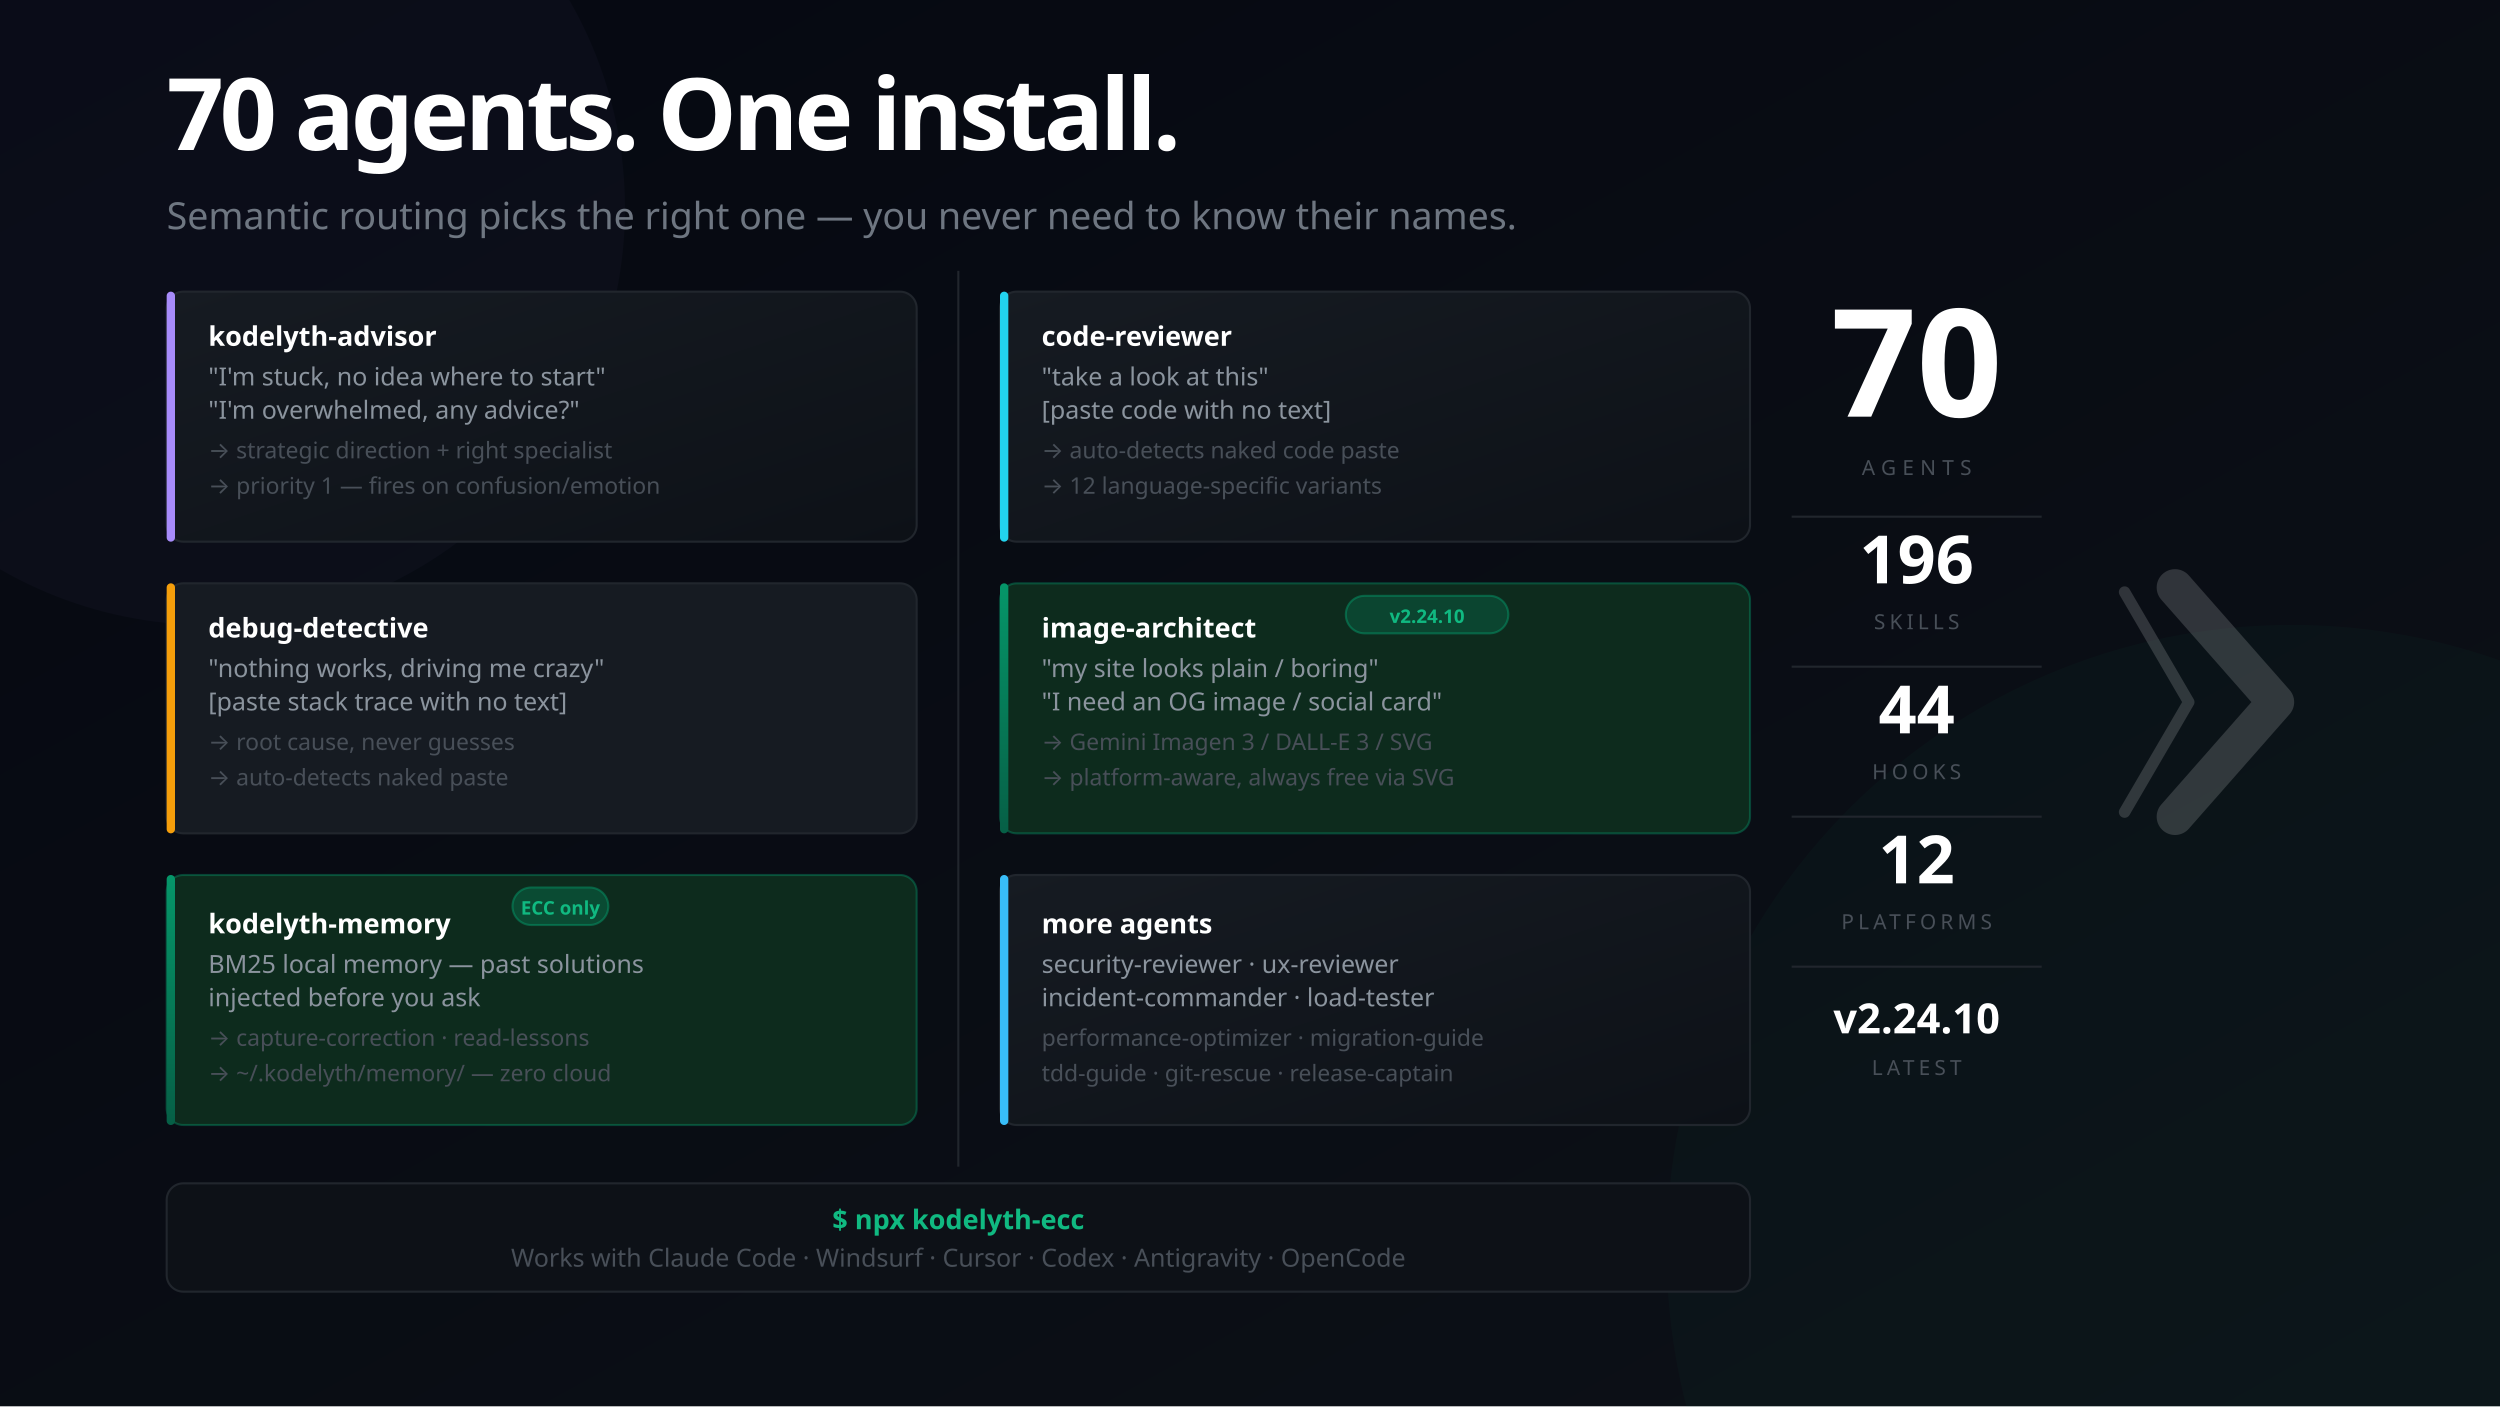
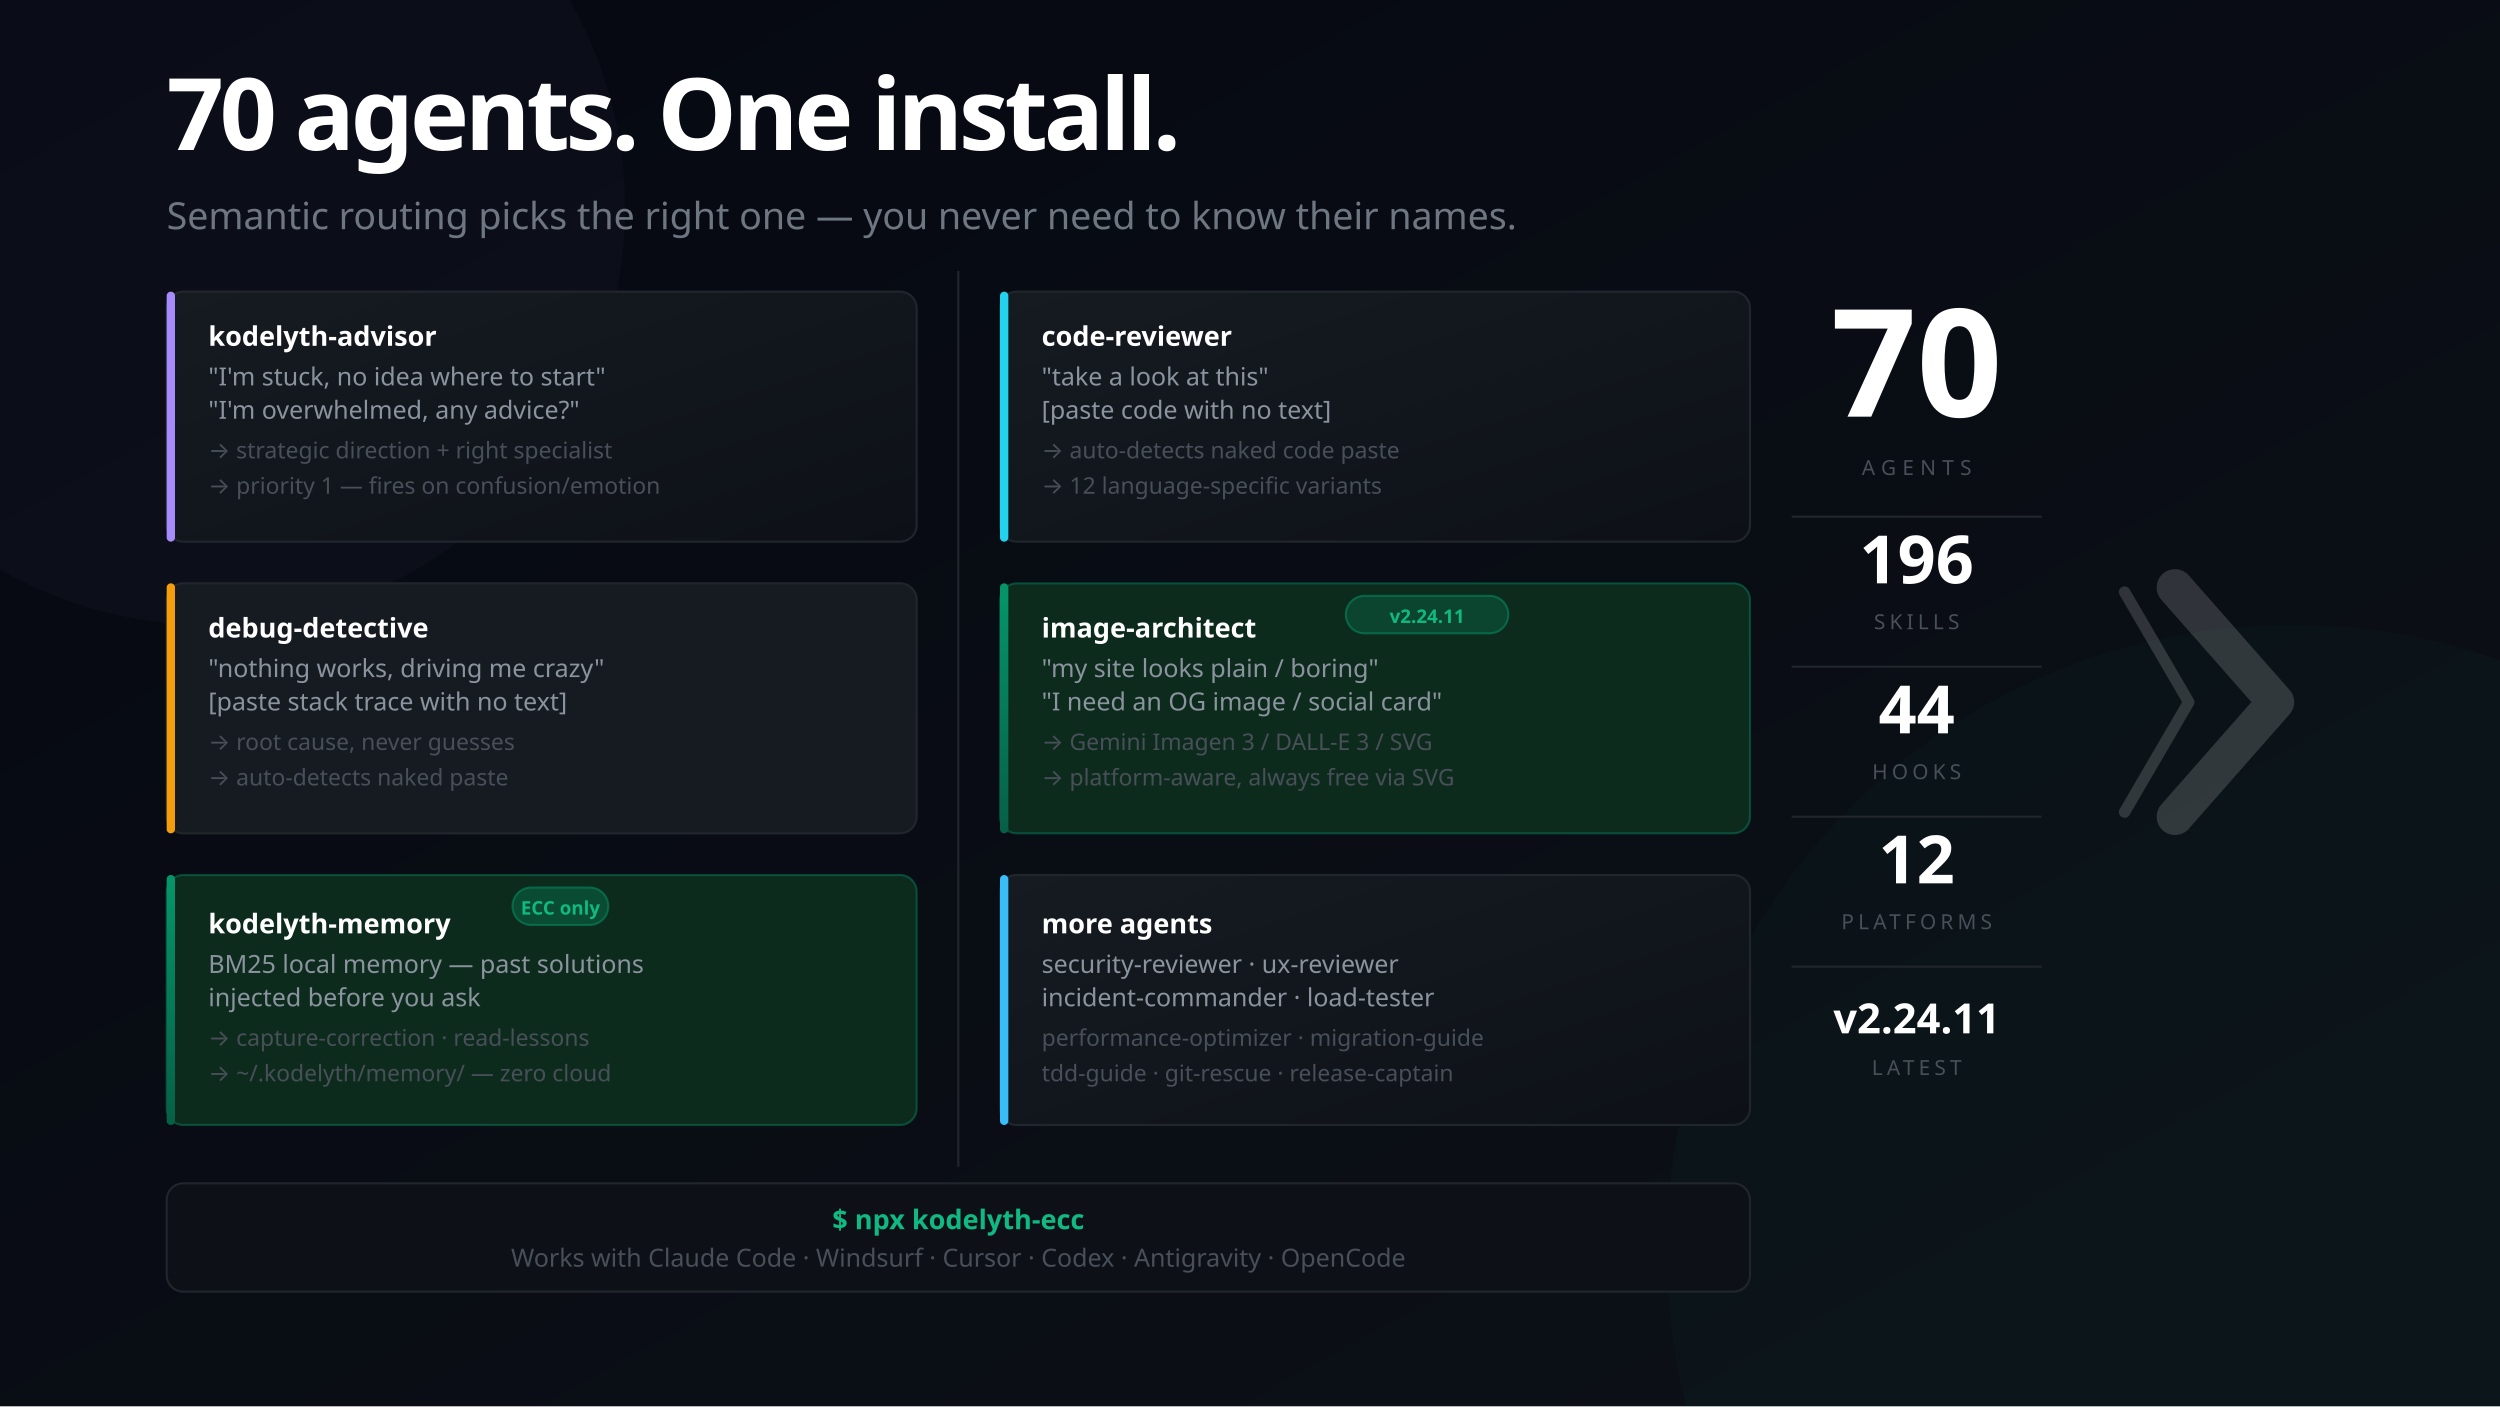
<svg xmlns="http://www.w3.org/2000/svg" width="1200" height="675" viewBox="0 0 1200 675" font-family="'Segoe UI', system-ui, -apple-system, sans-serif">
  <defs>
    <linearGradient id="bg" x1="0%" y1="0%" x2="100%" y2="100%">
      <stop offset="0%" style="stop-color:#050811" />
      <stop offset="100%" style="stop-color:#0d1117" />
    </linearGradient>
    <linearGradient id="mem" x1="0%" y1="0%" x2="0%" y2="100%">
      <stop offset="0%" style="stop-color:#059669" />
      <stop offset="100%" style="stop-color:#065f46" />
    </linearGradient>
    <linearGradient id="card" x1="0%" y1="0%" x2="100%" y2="100%">
      <stop offset="0%" style="stop-color:#161b22" />
      <stop offset="100%" style="stop-color:#0d1117" />
    </linearGradient>
  </defs>
  <rect width="1200" height="675" fill="url(#bg)" />
  <circle cx="1100" cy="600" r="300" fill="#059669" opacity="0.04" />
  <circle cx="100" cy="100" r="200" fill="#a78bfa" opacity="0.03" />
  <text x="80" y="72" font-size="48" font-weight="900" letter-spacing="-2" fill="#ffffff">70 agents. One install.</text>
  <text x="80" y="110" font-size="18" fill="#6e7681">Semantic routing picks the right one — you never need to know their names.</text>
  <rect x="80" y="140" width="360" height="120" rx="8" fill="url(#card)" stroke="#21262d" stroke-width="1" />
  <rect x="80" y="140" width="4" height="120" rx="2" fill="#a78bfa" />
  <text x="100" y="166" font-size="13" font-weight="700" fill="#ffffff">kodelyth-advisor</text>
  <text x="100" y="185" font-size="12" fill="#8b949e">"I'm stuck, no idea where to start"</text>
  <text x="100" y="201" font-size="12" fill="#8b949e">"I'm overwhelmed, any advice?"</text>
  <text x="100" y="220" font-size="11" fill="#484f58">→ strategic direction + right specialist</text>
  <text x="100" y="237" font-size="11" fill="#484f58">→ priority 1 — fires on confusion/emotion</text>
  <rect x="80" y="280" width="360" height="120" rx="8" fill="#161b22" stroke="#21262d" stroke-width="1" />
  <rect x="80" y="280" width="4" height="120" rx="2" fill="#f59e0b" />
  <text x="100" y="306" font-size="13" font-weight="700" fill="#ffffff">debug-detective</text>
  <text x="100" y="325" font-size="12" fill="#8b949e">"nothing works, driving me crazy"</text>
  <text x="100" y="341" font-size="12" fill="#8b949e">[paste stack trace with no text]</text>
  <text x="100" y="360" font-size="11" fill="#484f58">→ root cause, never guesses</text>
  <text x="100" y="377" font-size="11" fill="#484f58">→ auto-detects naked paste</text>
  <rect x="80" y="420" width="360" height="120" rx="8" fill="#0d2b1d" stroke="#059669" stroke-opacity="0.4" stroke-width="1" />
  <rect x="80" y="420" width="4" height="120" rx="2" fill="url(#mem)" />
  <rect x="246" y="426" width="46" height="18" rx="9" fill="#059669" fill-opacity="0.3" stroke="#059669" stroke-opacity="0.5" stroke-width="1" />
  <text x="269" y="439" font-size="9" fill="#10b981" text-anchor="middle" font-weight="700">ECC only</text>
  <text x="100" y="448" font-size="13" font-weight="700" fill="#ffffff">kodelyth-memory</text>
  <text x="100" y="467" font-size="12" fill="#8b949e">BM25 local memory — past solutions</text>
  <text x="100" y="483" font-size="12" fill="#8b949e">injected before you ask</text>
  <text x="100" y="502" font-size="11" fill="#484f58">→ capture-correction · read-lessons</text>
  <text x="100" y="519" font-size="11" fill="#484f58">→ ~/.kodelyth/memory/ — zero cloud</text>
  <line x1="460" y1="130" x2="460" y2="560" stroke="#21262d" stroke-width="1" />
  <rect x="480" y="140" width="360" height="120" rx="8" fill="url(#card)" stroke="#21262d" stroke-width="1" />
  <rect x="480" y="140" width="4" height="120" rx="2" fill="#22d3ee" />
  <text x="500" y="166" font-size="13" font-weight="700" fill="#ffffff">code-reviewer</text>
  <text x="500" y="185" font-size="12" fill="#8b949e">"take a look at this"</text>
  <text x="500" y="201" font-size="12" fill="#8b949e">[paste code with no text]</text>
  <text x="500" y="220" font-size="11" fill="#484f58">→ auto-detects naked code paste</text>
  <text x="500" y="237" font-size="11" fill="#484f58">→ 12 language-specific variants</text>
  <rect x="480" y="280" width="360" height="120" rx="8" fill="#0d2b1d" stroke="#059669" stroke-opacity="0.4" stroke-width="1" />
  <rect x="480" y="280" width="4" height="120" rx="2" fill="url(#mem)" />
  <rect x="646" y="286" width="78" height="18" rx="9" fill="#059669" fill-opacity="0.25" stroke="#059669" stroke-opacity="0.5" stroke-width="1" />
-   <text x="685" y="299" font-size="9" fill="#10b981" text-anchor="middle" font-weight="700">v2.24.10</text>
+   <text x="685" y="299" font-size="9" fill="#10b981" text-anchor="middle" font-weight="700">v2.24.11</text>
  <text x="500" y="306" font-size="13" font-weight="700" fill="#ffffff">image-architect</text>
  <text x="500" y="325" font-size="12" fill="#8b949e">"my site looks plain / boring"</text>
  <text x="500" y="341" font-size="12" fill="#8b949e">"I need an OG image / social card"</text>
  <text x="500" y="360" font-size="11" fill="#484f58">→ Gemini Imagen 3 / DALL-E 3 / SVG</text>
  <text x="500" y="377" font-size="11" fill="#484f58">→ platform-aware, always free via SVG</text>
  <rect x="480" y="420" width="360" height="120" rx="8" fill="url(#card)" stroke="#21262d" stroke-width="1" />
  <rect x="480" y="420" width="4" height="120" rx="2" fill="#38bdf8" />
  <text x="500" y="448" font-size="13" font-weight="700" fill="#ffffff">more agents</text>
  <text x="500" y="467" font-size="12" fill="#8b949e">security-reviewer · ux-reviewer</text>
  <text x="500" y="483" font-size="12" fill="#8b949e">incident-commander · load-tester</text>
  <text x="500" y="502" font-size="11" fill="#484f58">performance-optimizer · migration-guide</text>
  <text x="500" y="519" font-size="11" fill="#484f58">tdd-guide · git-rescue · release-captain</text>
  <rect x="80" y="568" width="760" height="52" rx="8" fill="#0d1117" stroke="#21262d" stroke-width="1" />
  <text x="460" y="590" font-size="13" fill="#10b981" text-anchor="middle" font-weight="700">$ npx kodelyth-ecc</text>
  <text x="460" y="608" font-size="12" fill="#484f58" text-anchor="middle">Works with Claude Code · Windsurf · Cursor · Codex · Antigravity · OpenCode</text>
  <text x="920" y="200" font-size="72" font-weight="900" fill="#ffffff" text-anchor="middle">70</text>
  <text x="920" y="228" font-size="10" fill="#484f58" text-anchor="middle" letter-spacing="3">AGENTS</text>
  <line x1="860" y1="248" x2="980" y2="248" stroke="#21262d" stroke-width="1" />
  <text x="920" y="280" font-size="32" font-weight="800" fill="#ffffff" text-anchor="middle">196</text>
  <text x="920" y="302" font-size="10" fill="#484f58" text-anchor="middle" letter-spacing="2">SKILLS</text>
  <line x1="860" y1="320" x2="980" y2="320" stroke="#21262d" stroke-width="1" />
  <text x="920" y="352" font-size="32" font-weight="800" fill="#ffffff" text-anchor="middle">44</text>
  <text x="920" y="374" font-size="10" fill="#484f58" text-anchor="middle" letter-spacing="2">HOOKS</text>
  <line x1="860" y1="392" x2="980" y2="392" stroke="#21262d" stroke-width="1" />
  <text x="920" y="424" font-size="32" font-weight="800" fill="#ffffff" text-anchor="middle">12</text>
  <text x="920" y="446" font-size="10" fill="#484f58" text-anchor="middle" letter-spacing="2">PLATFORMS</text>
  <line x1="860" y1="464" x2="980" y2="464" stroke="#21262d" stroke-width="1" />
-   <text x="920" y="496" font-size="20" font-weight="800" fill="#ffffff" text-anchor="middle">v2.24.10</text>
+   <text x="920" y="496" font-size="20" font-weight="800" fill="#ffffff" text-anchor="middle">v2.24.11</text>
  <text x="920" y="516" font-size="10" fill="#484f58" text-anchor="middle" letter-spacing="2">LATEST</text>
  <g transform="translate(1044, 282) scale(0.55)" opacity="0.16">
    <polyline points="-44,4 12,100 -44,196" stroke="#ffffff" stroke-width="10" stroke-linecap="round" stroke-linejoin="round" fill="none" />
    <polyline points="0,0 88,100 0,200" stroke="#ffffff" stroke-width="32" stroke-linecap="round" stroke-linejoin="round" fill="none" />
  </g>
</svg>
